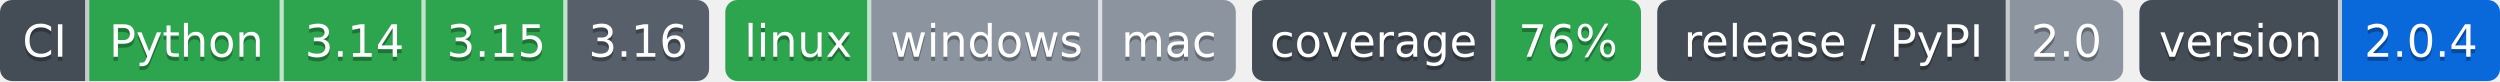
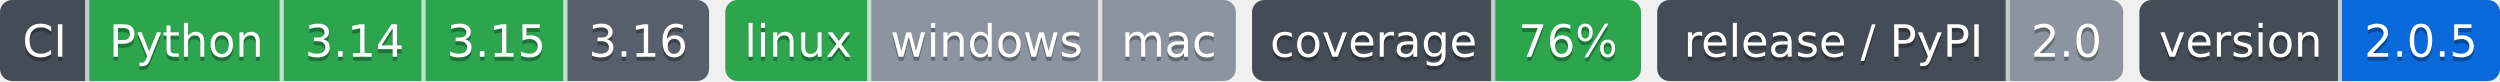
- <svg xmlns="http://www.w3.org/2000/svg" width="617" height="20" role="img" aria-label="Python: CI пройден; 3.14: CI пройден; 3.15: CI пройден; 3.16: сборки для CI ещё нет; linux: CI пройден; windows: проверка не проводилась; mac: проверка не проводилась; 76%: покрытие 76%; 2.0: выпуск v2.0.0, на PyPI не публикуется; 2.0.4: версия 2.0.4">
-   <clipPath id="ze5679fcf0">
+ <svg xmlns="http://www.w3.org/2000/svg" width="617" height="20" role="img" aria-label="Python: CI пройден; 3.14: CI пройден; 3.15: CI пройден; 3.16: сборки для CI ещё нет; linux: CI пройден; windows: проверка не проводилась; mac: проверка не проводилась; 76%: покрытие 76%; 2.0: выпуск v2.0.0, на PyPI не публикуется; 2.0.5: версия 2.0.5">
+   <clipPath id="z99a3eec60">
    <rect width="175" height="20" rx="3" x="0" />
  </clipPath>
-   <clipPath id="ze5679fcf1">
+   <clipPath id="z99a3eec61">
    <rect width="126" height="20" rx="3" x="179" />
  </clipPath>
-   <clipPath id="ze5679fcf2">
+   <clipPath id="z99a3eec62">
    <rect width="96" height="20" rx="3" x="309" />
  </clipPath>
-   <clipPath id="ze5679fcf3">
+   <clipPath id="z99a3eec63">
    <rect width="115" height="20" rx="3" x="409" />
  </clipPath>
-   <clipPath id="ze5679fcf4">
+   <clipPath id="z99a3eec64">
    <rect width="89" height="20" rx="3" x="528" />
  </clipPath>
  <g>
-     <rect x="0" width="22" height="20" fill="#444d56" clip-path="url(#ze5679fcf0)" />
-     <rect x="22" width="48" height="20" fill="#2da44e" clip-path="url(#ze5679fcf0)" />
-     <rect x="70" width="35" height="20" fill="#2da44e" clip-path="url(#ze5679fcf0)" />
-     <rect x="105" width="35" height="20" fill="#2da44e" clip-path="url(#ze5679fcf0)" />
-     <rect x="140" width="35" height="20" fill="#57606a" clip-path="url(#ze5679fcf0)" />
-     <rect x="179" width="36" height="20" fill="#2da44e" clip-path="url(#ze5679fcf1)" />
-     <rect x="215" width="57" height="20" fill="#8c959f" clip-path="url(#ze5679fcf1)" />
-     <rect x="272" width="33" height="20" fill="#8c959f" clip-path="url(#ze5679fcf1)" />
-     <rect x="309" width="60" height="20" fill="#444d56" clip-path="url(#ze5679fcf2)" />
-     <rect x="369" width="36" height="20" fill="#2da44e" clip-path="url(#ze5679fcf2)" />
-     <rect x="409" width="87" height="20" fill="#444d56" clip-path="url(#ze5679fcf3)" />
-     <rect x="496" width="28" height="20" fill="#8c959f" clip-path="url(#ze5679fcf3)" />
-     <rect x="528" width="50" height="20" fill="#444d56" clip-path="url(#ze5679fcf4)" />
-     <rect x="578" width="39" height="20" fill="#0969da" clip-path="url(#ze5679fcf4)" />
+     <rect x="0" width="22" height="20" fill="#444d56" clip-path="url(#z99a3eec60)" />
+     <rect x="22" width="48" height="20" fill="#2da44e" clip-path="url(#z99a3eec60)" />
+     <rect x="70" width="35" height="20" fill="#2da44e" clip-path="url(#z99a3eec60)" />
+     <rect x="105" width="35" height="20" fill="#2da44e" clip-path="url(#z99a3eec60)" />
+     <rect x="140" width="35" height="20" fill="#57606a" clip-path="url(#z99a3eec60)" />
+     <rect x="179" width="36" height="20" fill="#2da44e" clip-path="url(#z99a3eec61)" />
+     <rect x="215" width="57" height="20" fill="#8c959f" clip-path="url(#z99a3eec61)" />
+     <rect x="272" width="33" height="20" fill="#8c959f" clip-path="url(#z99a3eec61)" />
+     <rect x="309" width="60" height="20" fill="#444d56" clip-path="url(#z99a3eec62)" />
+     <rect x="369" width="36" height="20" fill="#2da44e" clip-path="url(#z99a3eec62)" />
+     <rect x="409" width="87" height="20" fill="#444d56" clip-path="url(#z99a3eec63)" />
+     <rect x="496" width="28" height="20" fill="#8c959f" clip-path="url(#z99a3eec63)" />
+     <rect x="528" width="50" height="20" fill="#444d56" clip-path="url(#z99a3eec64)" />
+     <rect x="578" width="39" height="20" fill="#0969da" clip-path="url(#z99a3eec64)" />
    <rect x="21" width="1" height="20" fill="#fff" fill-opacity=".7" />
    <rect x="69" width="1" height="20" fill="#fff" fill-opacity=".7" />
    <rect x="104" width="1" height="20" fill="#fff" fill-opacity=".7" />
    <rect x="139" width="1" height="20" fill="#fff" fill-opacity=".7" />
    <rect x="214" width="1" height="20" fill="#fff" fill-opacity=".7" />
    <rect x="271" width="1" height="20" fill="#fff" fill-opacity=".7" />
    <rect x="368" width="1" height="20" fill="#fff" fill-opacity=".7" />
    <rect x="495" width="1" height="20" fill="#fff" fill-opacity=".7" />
    <rect x="577" width="1" height="20" fill="#fff" fill-opacity=".7" />
  </g>
  <g fill="#fff" text-anchor="middle" font-family="Verdana,Geneva,DejaVu Sans,sans-serif" font-size="11">
    <text x="11.0" y="15" fill="#010101" fill-opacity=".3">CI</text>
    <text x="11.0" y="14">CI</text>
    <text x="46.0" y="15" fill="#010101" fill-opacity=".3">Python</text>
    <text x="46.0" y="14">Python</text>
    <text x="87.5" y="15" fill="#010101" fill-opacity=".3">3.14</text>
    <text x="87.5" y="14">3.14</text>
    <text x="122.5" y="15" fill="#010101" fill-opacity=".3">3.15</text>
    <text x="122.5" y="14">3.15</text>
    <text x="157.5" y="15" fill="#010101" fill-opacity=".3">3.16</text>
    <text x="157.5" y="14">3.16</text>
    <text x="197.0" y="15" fill="#010101" fill-opacity=".3">linux</text>
    <text x="197.0" y="14">linux</text>
    <text x="243.5" y="15" fill="#010101" fill-opacity=".3">windows</text>
    <text x="243.5" y="14">windows</text>
    <text x="288.5" y="15" fill="#010101" fill-opacity=".3">mac</text>
    <text x="288.5" y="14">mac</text>
    <text x="339.0" y="15" fill="#010101" fill-opacity=".3">coverage</text>
    <text x="339.0" y="14">coverage</text>
    <text x="387.0" y="15" fill="#010101" fill-opacity=".3">76%</text>
    <text x="387.0" y="14">76%</text>
    <text x="452.5" y="15" fill="#010101" fill-opacity=".3">release / PyPI</text>
    <text x="452.5" y="14">release / PyPI</text>
    <text x="510.0" y="15" fill="#010101" fill-opacity=".3">2.0</text>
    <text x="510.0" y="14">2.0</text>
    <text x="553.0" y="15" fill="#010101" fill-opacity=".3">version</text>
    <text x="553.0" y="14">version</text>
-     <text x="597.5" y="15" fill="#010101" fill-opacity=".3">2.0.4</text>
-     <text x="597.5" y="14">2.0.4</text>
+     <text x="597.5" y="15" fill="#010101" fill-opacity=".3">2.0.5</text>
+     <text x="597.5" y="14">2.0.5</text>
  </g>
</svg>
